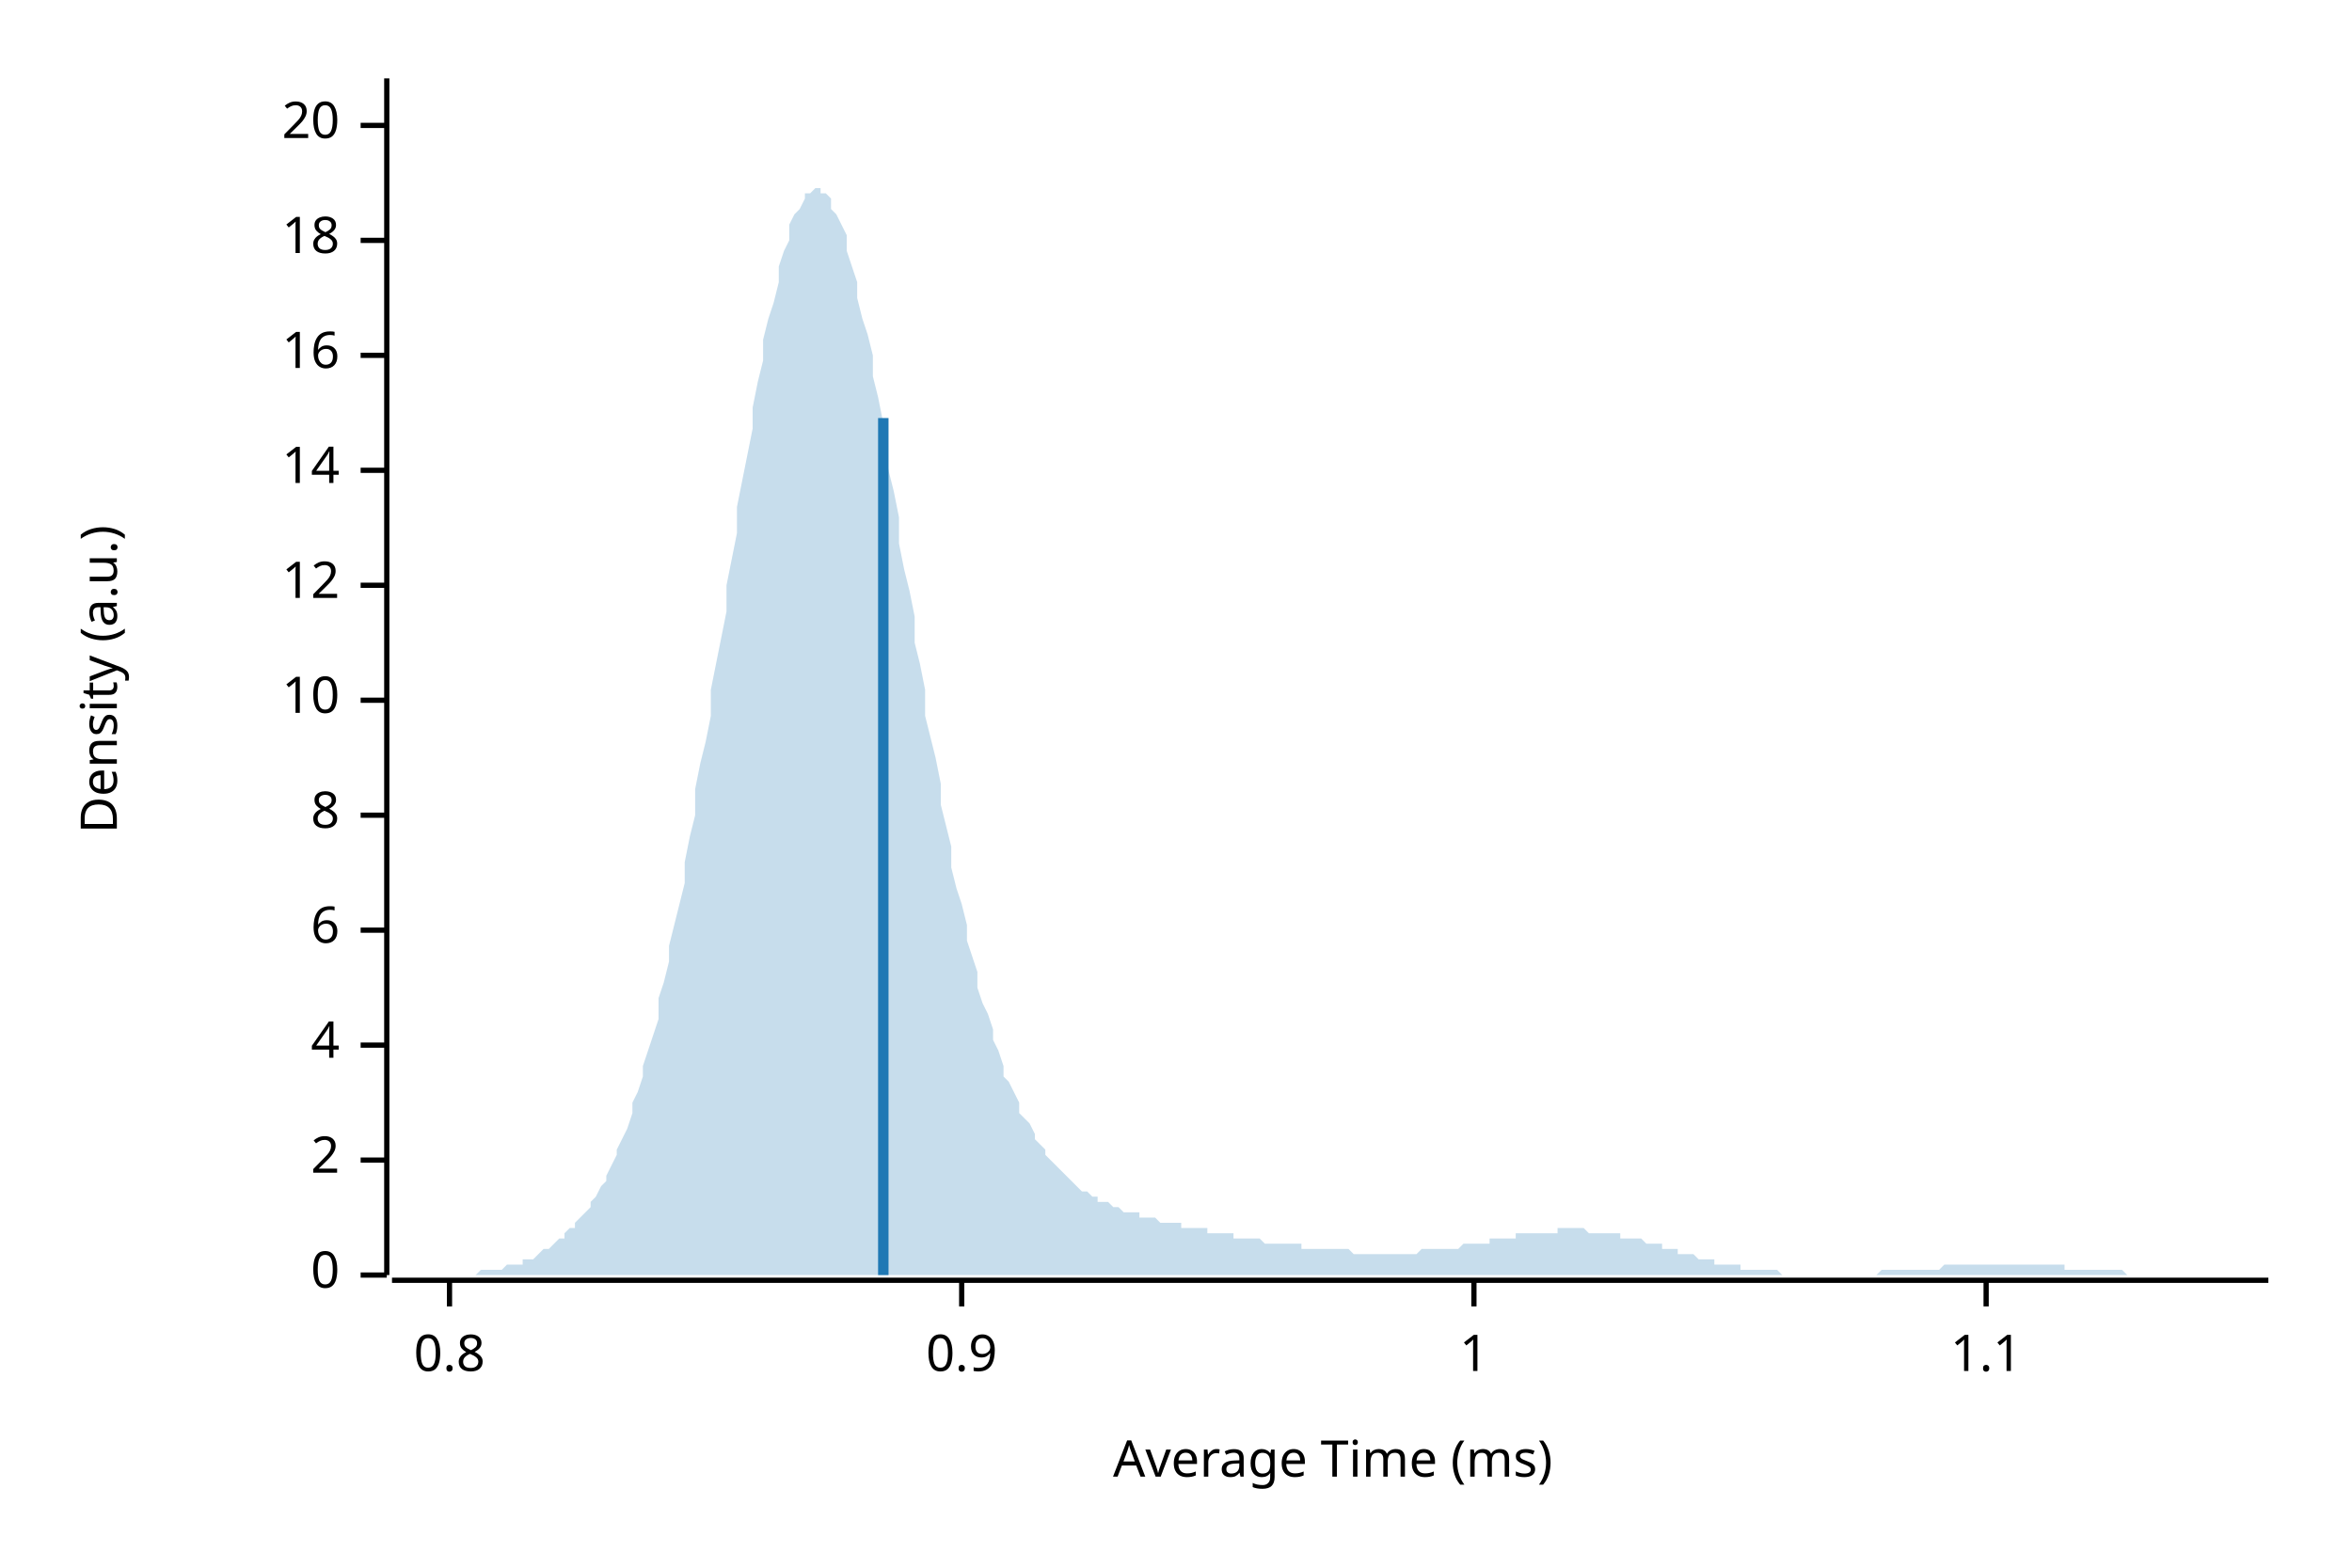
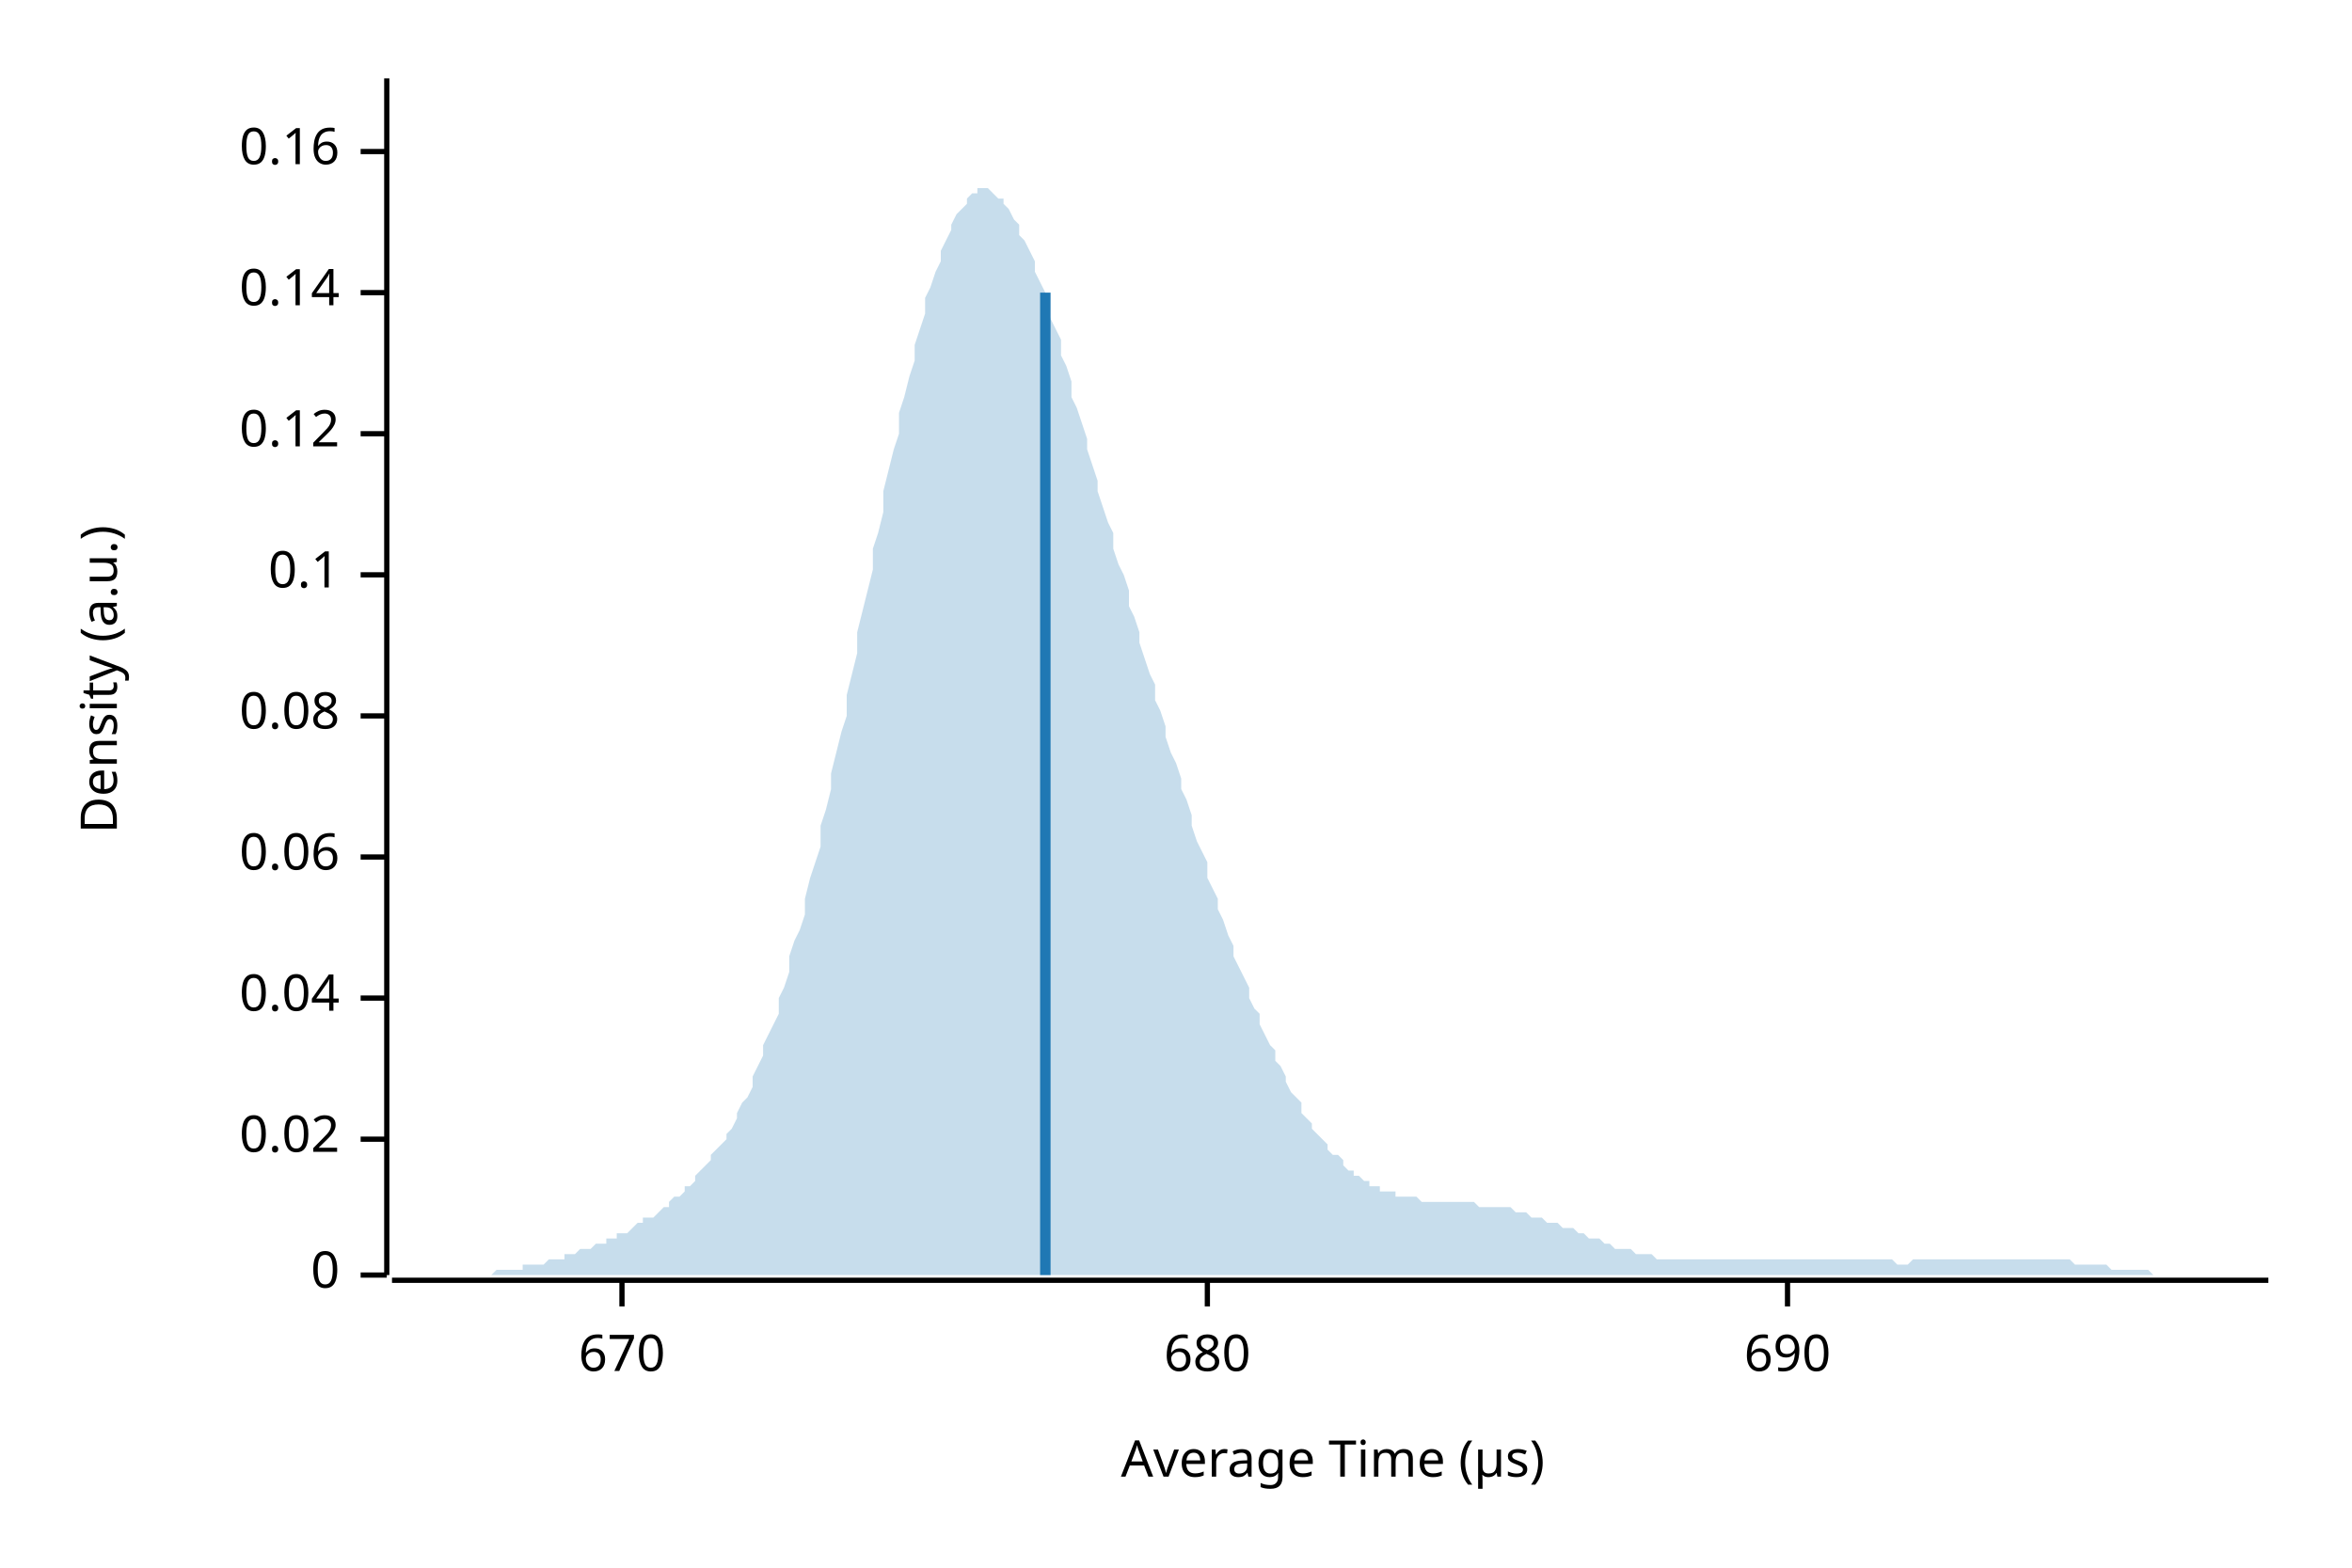
<svg xmlns="http://www.w3.org/2000/svg" width="450" height="300" viewBox="0 0 450 300">
  <text x="15" y="130" dy="0.76em" text-anchor="middle" font-family="sans-serif" font-size="9.677" opacity="1" fill="#000000" transform="rotate(270, 15, 130)">
Density (a.u.)
</text>
  <text x="255" y="285" dy="-0.5ex" text-anchor="middle" font-family="sans-serif" font-size="9.677" opacity="1" fill="#000000">
- Average Time (ms)
+ Average Time (µs)
</text>
  <polyline fill="none" opacity="1" stroke="#000000" stroke-width="1" points="74,15 74,244 " />
  <text x="65" y="244" dy="0.5ex" text-anchor="end" font-family="sans-serif" font-size="9.677" opacity="1" fill="#000000">
0
</text>
  <polyline fill="none" opacity="1" stroke="#000000" stroke-width="1" points="69,244 74,244 " />
-   <text x="65" y="222" dy="0.5ex" text-anchor="end" font-family="sans-serif" font-size="9.677" opacity="1" fill="#000000">
- 2
+   <text x="65" y="218" dy="0.5ex" text-anchor="end" font-family="sans-serif" font-size="9.677" opacity="1" fill="#000000">
+ 0.02
</text>
-   <polyline fill="none" opacity="1" stroke="#000000" stroke-width="1" points="69,222 74,222 " />
-   <text x="65" y="200" dy="0.5ex" text-anchor="end" font-family="sans-serif" font-size="9.677" opacity="1" fill="#000000">
- 4
+   <polyline fill="none" opacity="1" stroke="#000000" stroke-width="1" points="69,218 74,218 " />
+   <text x="65" y="191" dy="0.5ex" text-anchor="end" font-family="sans-serif" font-size="9.677" opacity="1" fill="#000000">
+ 0.04
</text>
-   <polyline fill="none" opacity="1" stroke="#000000" stroke-width="1" points="69,200 74,200 " />
-   <text x="65" y="178" dy="0.5ex" text-anchor="end" font-family="sans-serif" font-size="9.677" opacity="1" fill="#000000">
- 6
+   <polyline fill="none" opacity="1" stroke="#000000" stroke-width="1" points="69,191 74,191 " />
+   <text x="65" y="164" dy="0.5ex" text-anchor="end" font-family="sans-serif" font-size="9.677" opacity="1" fill="#000000">
+ 0.06
</text>
-   <polyline fill="none" opacity="1" stroke="#000000" stroke-width="1" points="69,178 74,178 " />
-   <text x="65" y="156" dy="0.5ex" text-anchor="end" font-family="sans-serif" font-size="9.677" opacity="1" fill="#000000">
- 8
+   <polyline fill="none" opacity="1" stroke="#000000" stroke-width="1" points="69,164 74,164 " />
+   <text x="65" y="137" dy="0.5ex" text-anchor="end" font-family="sans-serif" font-size="9.677" opacity="1" fill="#000000">
+ 0.08
</text>
-   <polyline fill="none" opacity="1" stroke="#000000" stroke-width="1" points="69,156 74,156 " />
-   <text x="65" y="134" dy="0.5ex" text-anchor="end" font-family="sans-serif" font-size="9.677" opacity="1" fill="#000000">
- 10
+   <polyline fill="none" opacity="1" stroke="#000000" stroke-width="1" points="69,137 74,137 " />
+   <text x="65" y="110" dy="0.5ex" text-anchor="end" font-family="sans-serif" font-size="9.677" opacity="1" fill="#000000">
+ 0.1
</text>
-   <polyline fill="none" opacity="1" stroke="#000000" stroke-width="1" points="69,134 74,134 " />
-   <text x="65" y="112" dy="0.5ex" text-anchor="end" font-family="sans-serif" font-size="9.677" opacity="1" fill="#000000">
- 12
+   <polyline fill="none" opacity="1" stroke="#000000" stroke-width="1" points="69,110 74,110 " />
+   <text x="65" y="83" dy="0.5ex" text-anchor="end" font-family="sans-serif" font-size="9.677" opacity="1" fill="#000000">
+ 0.12
</text>
-   <polyline fill="none" opacity="1" stroke="#000000" stroke-width="1" points="69,112 74,112 " />
-   <text x="65" y="90" dy="0.5ex" text-anchor="end" font-family="sans-serif" font-size="9.677" opacity="1" fill="#000000">
- 14
+   <polyline fill="none" opacity="1" stroke="#000000" stroke-width="1" points="69,83 74,83 " />
+   <text x="65" y="56" dy="0.5ex" text-anchor="end" font-family="sans-serif" font-size="9.677" opacity="1" fill="#000000">
+ 0.14
</text>
-   <polyline fill="none" opacity="1" stroke="#000000" stroke-width="1" points="69,90 74,90 " />
-   <text x="65" y="68" dy="0.5ex" text-anchor="end" font-family="sans-serif" font-size="9.677" opacity="1" fill="#000000">
- 16
+   <polyline fill="none" opacity="1" stroke="#000000" stroke-width="1" points="69,56 74,56 " />
+   <text x="65" y="29" dy="0.5ex" text-anchor="end" font-family="sans-serif" font-size="9.677" opacity="1" fill="#000000">
+ 0.16
</text>
-   <polyline fill="none" opacity="1" stroke="#000000" stroke-width="1" points="69,68 74,68 " />
-   <text x="65" y="46" dy="0.5ex" text-anchor="end" font-family="sans-serif" font-size="9.677" opacity="1" fill="#000000">
- 18
+   <polyline fill="none" opacity="1" stroke="#000000" stroke-width="1" points="69,29 74,29 " />
+   <polyline fill="none" opacity="1" stroke="#000000" stroke-width="1" points="75,245 434,245 " />
+   <text x="119" y="255" dy="0.76em" text-anchor="middle" font-family="sans-serif" font-size="9.677" opacity="1" fill="#000000">
+ 670
</text>
-   <polyline fill="none" opacity="1" stroke="#000000" stroke-width="1" points="69,46 74,46 " />
-   <text x="65" y="24" dy="0.5ex" text-anchor="end" font-family="sans-serif" font-size="9.677" opacity="1" fill="#000000">
- 20
+   <polyline fill="none" opacity="1" stroke="#000000" stroke-width="1" points="119,245 119,250 " />
+   <text x="231" y="255" dy="0.76em" text-anchor="middle" font-family="sans-serif" font-size="9.677" opacity="1" fill="#000000">
+ 680
</text>
-   <polyline fill="none" opacity="1" stroke="#000000" stroke-width="1" points="69,24 74,24 " />
-   <polyline fill="none" opacity="1" stroke="#000000" stroke-width="1" points="75,245 434,245 " />
-   <text x="86" y="255" dy="0.76em" text-anchor="middle" font-family="sans-serif" font-size="9.677" opacity="1" fill="#000000">
- 0.8
+   <polyline fill="none" opacity="1" stroke="#000000" stroke-width="1" points="231,245 231,250 " />
+   <text x="342" y="255" dy="0.76em" text-anchor="middle" font-family="sans-serif" font-size="9.677" opacity="1" fill="#000000">
+ 690
</text>
-   <polyline fill="none" opacity="1" stroke="#000000" stroke-width="1" points="86,245 86,250 " />
-   <text x="184" y="255" dy="0.76em" text-anchor="middle" font-family="sans-serif" font-size="9.677" opacity="1" fill="#000000">
- 0.9
- </text>
-   <polyline fill="none" opacity="1" stroke="#000000" stroke-width="1" points="184,245 184,250 " />
-   <text x="282" y="255" dy="0.76em" text-anchor="middle" font-family="sans-serif" font-size="9.677" opacity="1" fill="#000000">
- 1
- </text>
-   <polyline fill="none" opacity="1" stroke="#000000" stroke-width="1" points="282,245 282,250 " />
-   <text x="380" y="255" dy="0.76em" text-anchor="middle" font-family="sans-serif" font-size="9.677" opacity="1" fill="#000000">
- 1.1
- </text>
-   <polyline fill="none" opacity="1" stroke="#000000" stroke-width="1" points="380,245 380,250 " />
-   <polygon opacity="0.25" fill="#1F78B4" points="75,244 75,244 76,244 77,244 77,244 78,244 79,244 80,244 80,244 81,244 82,244 82,244 83,244 84,244 85,244 85,244 86,244 87,244 87,244 88,244 89,244 90,244 90,244 91,244 92,243 92,243 93,243 94,243 95,243 95,243 96,243 97,242 98,242 98,242 99,242 100,242 100,241 101,241 102,241 103,240 103,240 104,239 105,239 105,239 106,238 107,237 108,237 108,236 109,235 110,235 110,234 111,233 112,232 113,231 113,230 114,229 115,227 116,226 116,225 117,223 118,221 118,220 119,218 120,216 121,213 121,211 122,209 123,206 123,204 124,201 125,198 126,195 126,191 127,188 128,184 128,181 129,177 130,173 131,169 131,165 132,160 133,156 133,151 134,146 135,142 136,137 136,132 137,127 138,122 139,117 139,112 140,107 141,102 141,97 142,92 143,87 144,82 144,78 145,73 146,69 146,65 147,61 148,58 149,54 149,51 150,48 151,46 151,43 152,41 153,40 154,38 154,37 155,37 156,36 157,36 157,37 158,37 159,38 159,40 160,41 161,43 162,45 162,48 163,51 164,54 164,57 165,61 166,64 167,68 167,72 168,76 169,81 169,85 170,90 171,94 172,99 172,104 173,109 174,113 175,118 175,123 176,127 177,132 177,137 178,141 179,145 180,150 180,154 181,158 182,162 182,166 183,170 184,173 185,177 185,180 186,183 187,186 187,189 188,192 189,194 190,197 190,199 191,201 192,204 192,206 193,207 194,209 195,211 195,213 196,214 197,215 198,217 198,218 199,219 200,220 200,221 201,222 202,223 203,224 203,224 204,225 205,226 205,226 206,227 207,228 208,228 208,228 209,229 210,229 210,230 211,230 212,230 213,231 213,231 214,231 215,232 216,232 216,232 217,232 218,232 218,233 219,233 220,233 221,233 221,233 222,234 223,234 223,234 224,234 225,234 226,234 226,235 227,235 228,235 228,235 229,235 230,235 231,235 231,236 232,236 233,236 233,236 234,236 235,236 236,236 236,237 237,237 238,237 239,237 239,237 240,237 241,237 241,237 242,238 243,238 244,238 244,238 245,238 246,238 246,238 247,238 248,238 249,238 249,239 250,239 251,239 251,239 252,239 253,239 254,239 254,239 255,239 256,239 257,239 257,239 258,239 259,240 259,240 260,240 261,240 262,240 262,240 263,240 264,240 264,240 265,240 266,240 267,240 267,240 268,240 269,240 269,240 270,240 271,240 272,239 272,239 273,239 274,239 275,239 275,239 276,239 277,239 277,239 278,239 279,239 280,238 280,238 281,238 282,238 282,238 283,238 284,238 285,238 285,237 286,237 287,237 287,237 288,237 289,237 290,237 290,236 291,236 292,236 292,236 293,236 294,236 295,236 295,236 296,236 297,236 298,236 298,235 299,235 300,235 300,235 301,235 302,235 303,235 303,235 304,236 305,236 305,236 306,236 307,236 308,236 308,236 309,236 310,236 310,237 311,237 312,237 313,237 313,237 314,237 315,238 316,238 316,238 317,238 318,238 318,239 319,239 320,239 321,239 321,240 322,240 323,240 323,240 324,240 325,241 326,241 326,241 327,241 328,241 328,242 329,242 330,242 331,242 331,242 332,242 333,242 333,243 334,243 335,243 336,243 336,243 337,243 338,243 339,243 339,243 340,243 341,244 341,244 342,244 343,244 344,244 344,244 345,244 346,244 346,244 347,244 348,244 349,244 349,244 350,244 351,244 351,244 352,244 353,244 354,244 354,244 355,244 356,244 357,244 357,244 358,244 359,244 359,244 360,243 361,243 362,243 362,243 363,243 364,243 364,243 365,243 366,243 367,243 367,243 368,243 369,243 369,243 370,243 371,243 372,242 372,242 373,242 374,242 375,242 375,242 376,242 377,242 377,242 378,242 379,242 380,242 380,242 381,242 382,242 382,242 383,242 384,242 385,242 385,242 386,242 387,242 387,242 388,242 389,242 390,242 390,242 391,242 392,242 392,242 393,242 394,242 395,242 395,243 396,243 397,243 398,243 398,243 399,243 400,243 400,243 401,243 402,243 403,243 403,243 404,243 405,243 405,243 406,243 407,244 408,244 408,244 409,244 410,244 410,244 411,244 412,244 413,244 413,244 414,244 415,244 416,244 416,244 417,244 418,244 418,244 419,244 420,244 421,244 421,244 422,244 423,244 423,244 424,244 425,244 426,244 426,244 427,244 428,244 428,244 429,244 430,244 431,244 431,244 432,244 433,244 434,244 434,244 75,244 " />
-   <polyline fill="none" opacity="1" stroke="#1F78B4" stroke-width="2" points="169,244 169,80 " />
+   <polyline fill="none" opacity="1" stroke="#000000" stroke-width="1" points="342,245 342,250 " />
+   <polygon opacity="0.25" fill="#1F78B4" points="75,244 75,244 76,244 77,244 77,244 78,244 79,244 80,244 80,244 81,244 82,244 82,244 83,244 84,244 85,244 85,244 86,244 87,244 87,244 88,244 89,244 90,244 90,244 91,244 92,244 92,244 93,244 94,244 95,243 95,243 96,243 97,243 98,243 98,243 99,243 100,243 100,242 101,242 102,242 103,242 103,242 104,242 105,241 105,241 106,241 107,241 108,241 108,240 109,240 110,240 110,240 111,239 112,239 113,239 113,239 114,238 115,238 116,238 116,237 117,237 118,237 118,236 119,236 120,236 121,235 121,235 122,234 123,234 123,233 124,233 125,233 126,232 126,232 127,231 128,231 128,230 129,229 130,229 131,228 131,227 132,227 133,226 133,225 134,224 135,223 136,222 136,221 137,220 138,219 139,218 139,217 140,216 141,214 141,213 142,211 143,210 144,208 144,206 145,204 146,202 146,200 147,198 148,196 149,194 149,191 150,189 151,186 151,183 152,180 153,178 154,175 154,172 155,168 156,165 157,162 157,158 158,155 159,151 159,148 160,144 161,140 162,137 162,133 163,129 164,125 164,121 165,117 166,113 167,109 167,105 168,102 169,98 169,94 170,90 171,86 172,83 172,79 173,76 174,72 175,69 175,66 176,63 177,60 177,57 178,55 179,52 180,50 180,48 181,46 182,44 182,43 183,41 184,40 185,39 185,38 186,37 187,37 187,36 188,36 189,36 190,37 190,37 191,38 192,38 192,39 193,40 194,42 195,43 195,45 196,46 197,48 198,50 198,52 199,54 200,56 200,58 201,61 202,63 203,65 203,68 204,70 205,73 205,76 206,78 207,81 208,84 208,86 209,89 210,92 210,94 211,97 212,100 213,102 213,105 214,108 215,110 216,113 216,116 217,118 218,121 218,123 219,126 220,129 221,131 221,134 222,136 223,139 223,141 224,144 225,146 226,149 226,151 227,153 228,156 228,158 229,161 230,163 231,165 231,168 232,170 233,172 233,174 234,176 235,179 236,181 236,183 237,185 238,187 239,189 239,191 240,193 241,194 241,196 242,198 243,200 244,201 244,203 245,204 246,206 246,207 247,209 248,210 249,211 249,213 250,214 251,215 251,216 252,217 253,218 254,219 254,220 255,221 256,221 257,222 257,223 258,224 259,224 259,225 260,225 261,226 262,226 262,227 263,227 264,227 264,228 265,228 266,228 267,228 267,229 268,229 269,229 269,229 270,229 271,229 272,230 272,230 273,230 274,230 275,230 275,230 276,230 277,230 277,230 278,230 279,230 280,230 280,230 281,230 282,230 282,230 283,231 284,231 285,231 285,231 286,231 287,231 287,231 288,231 289,231 290,232 290,232 291,232 292,232 292,232 293,233 294,233 295,233 295,233 296,234 297,234 298,234 298,234 299,235 300,235 300,235 301,235 302,236 303,236 303,236 304,237 305,237 305,237 306,237 307,238 308,238 308,238 309,239 310,239 310,239 311,239 312,239 313,240 313,240 314,240 315,240 316,240 316,240 317,241 318,241 318,241 319,241 320,241 321,241 321,241 322,241 323,241 323,241 324,241 325,241 326,241 326,241 327,241 328,241 328,241 329,241 330,241 331,241 331,241 332,241 333,241 333,241 334,241 335,241 336,241 336,241 337,241 338,241 339,241 339,241 340,241 341,241 341,241 342,241 343,241 344,241 344,241 345,241 346,241 346,241 347,241 348,241 349,241 349,241 350,241 351,241 351,241 352,241 353,241 354,241 354,241 355,241 356,241 357,241 357,241 358,241 359,241 359,241 360,241 361,241 362,241 362,241 363,242 364,242 364,242 365,242 366,241 367,241 367,241 368,241 369,241 369,241 370,241 371,241 372,241 372,241 373,241 374,241 375,241 375,241 376,241 377,241 377,241 378,241 379,241 380,241 380,241 381,241 382,241 382,241 383,241 384,241 385,241 385,241 386,241 387,241 387,241 388,241 389,241 390,241 390,241 391,241 392,241 392,241 393,241 394,241 395,241 395,241 396,241 397,242 398,242 398,242 399,242 400,242 400,242 401,242 402,242 403,242 403,242 404,243 405,243 405,243 406,243 407,243 408,243 408,243 409,243 410,243 410,243 411,243 412,244 413,244 413,244 414,244 415,244 416,244 416,244 417,244 418,244 418,244 419,244 420,244 421,244 421,244 422,244 423,244 423,244 424,244 425,244 426,244 426,244 427,244 428,244 428,244 429,244 430,244 431,244 431,244 432,244 433,244 434,244 434,244 75,244 " />
+   <polyline fill="none" opacity="1" stroke="#1F78B4" stroke-width="2" points="200,244 200,56 " />
</svg>
